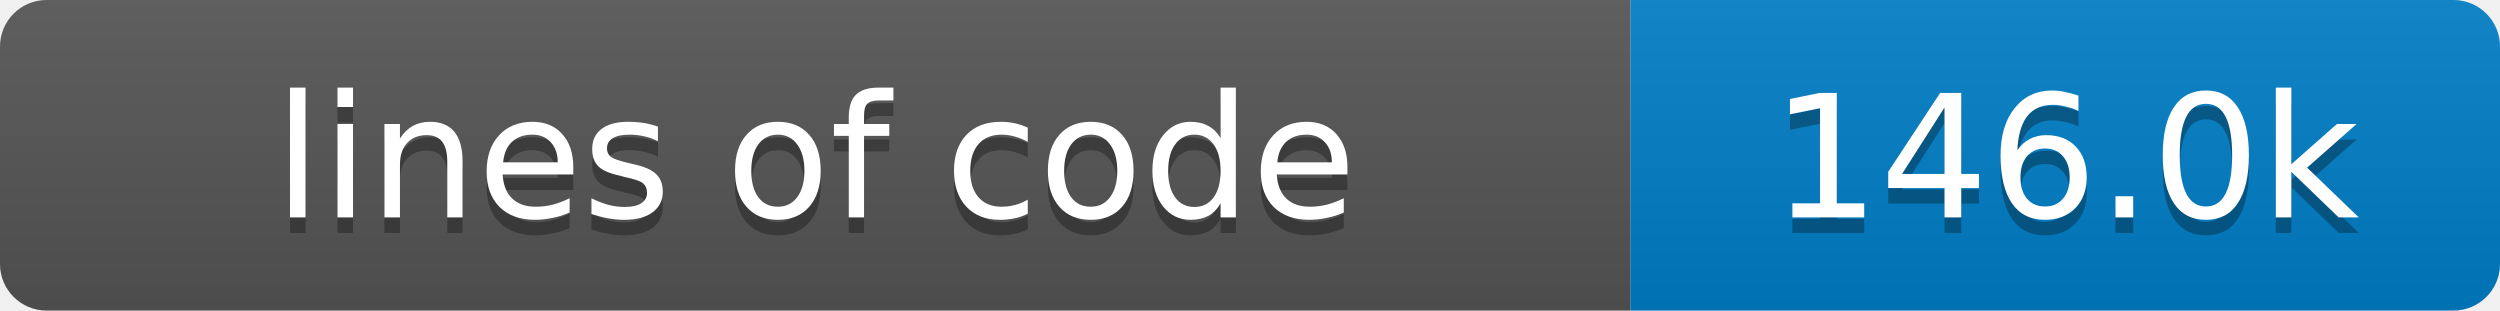
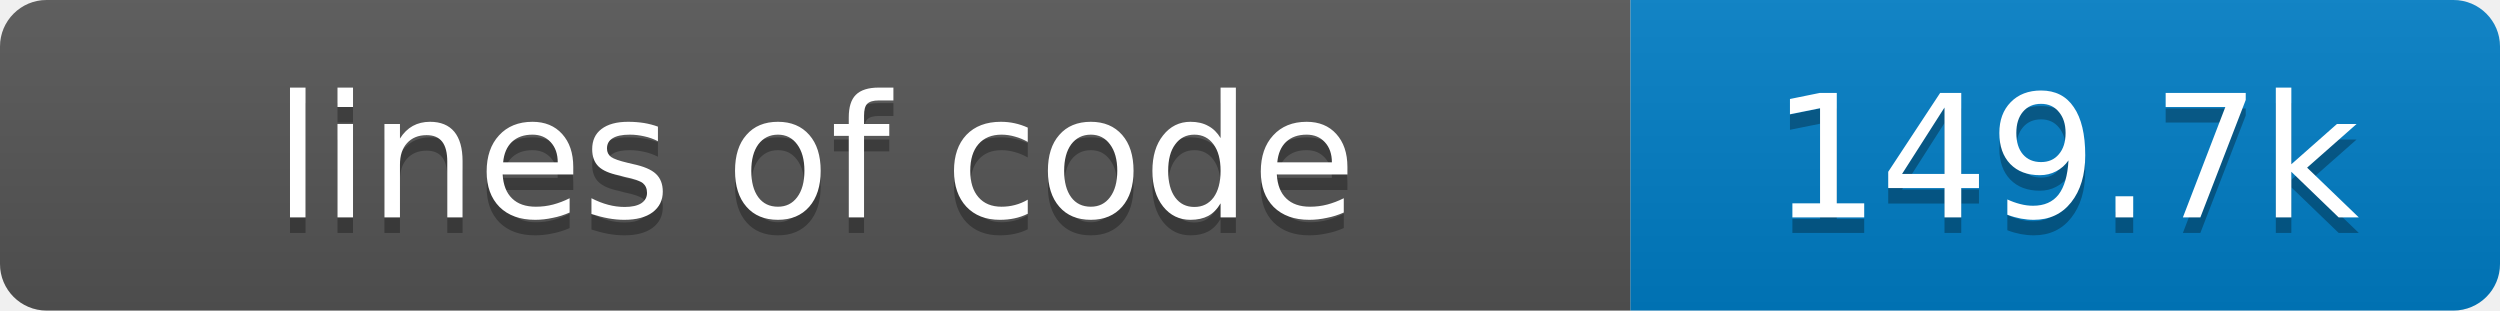
- <svg xmlns="http://www.w3.org/2000/svg" width="161" height="20" role="img" aria-label="lines of code: 146.0k">
+ <svg xmlns="http://www.w3.org/2000/svg" width="161" height="20" role="img" aria-label="lines of code: 149.7k">
  <linearGradient id="s" x2="0" y2="100%">
    <stop offset="0" stop-color="#bbb" stop-opacity=".1" />
    <stop offset="1" stop-opacity=".1" />
  </linearGradient>
  <clipPath id="r">
    <rect width="161" height="20" rx="3" fill="#fff" />
  </clipPath>
  <g clip-path="url(#r)">
    <rect width="105" height="20" fill="#555" />
    <rect x="105" width="56" height="20" fill="#007ec6" />
    <rect width="161" height="20" fill="url(#s)" />
  </g>
  <g fill="#fff" text-anchor="middle" font-family="Verdana,Geneva,DejaVu Sans,sans-serif" font-size="11">
    <text x="52.5" y="15" fill="#010101" fill-opacity=".3">lines of code</text>
    <text x="52.5" y="14">lines of code</text>
-     <text x="133.0" y="15" fill="#010101" fill-opacity=".3">146.0k</text>
-     <text x="133.0" y="14">146.0k</text>
+     <text x="133.0" y="15" fill="#010101" fill-opacity=".3">149.7k</text>
+     <text x="133.0" y="14">149.7k</text>
  </g>
</svg>
